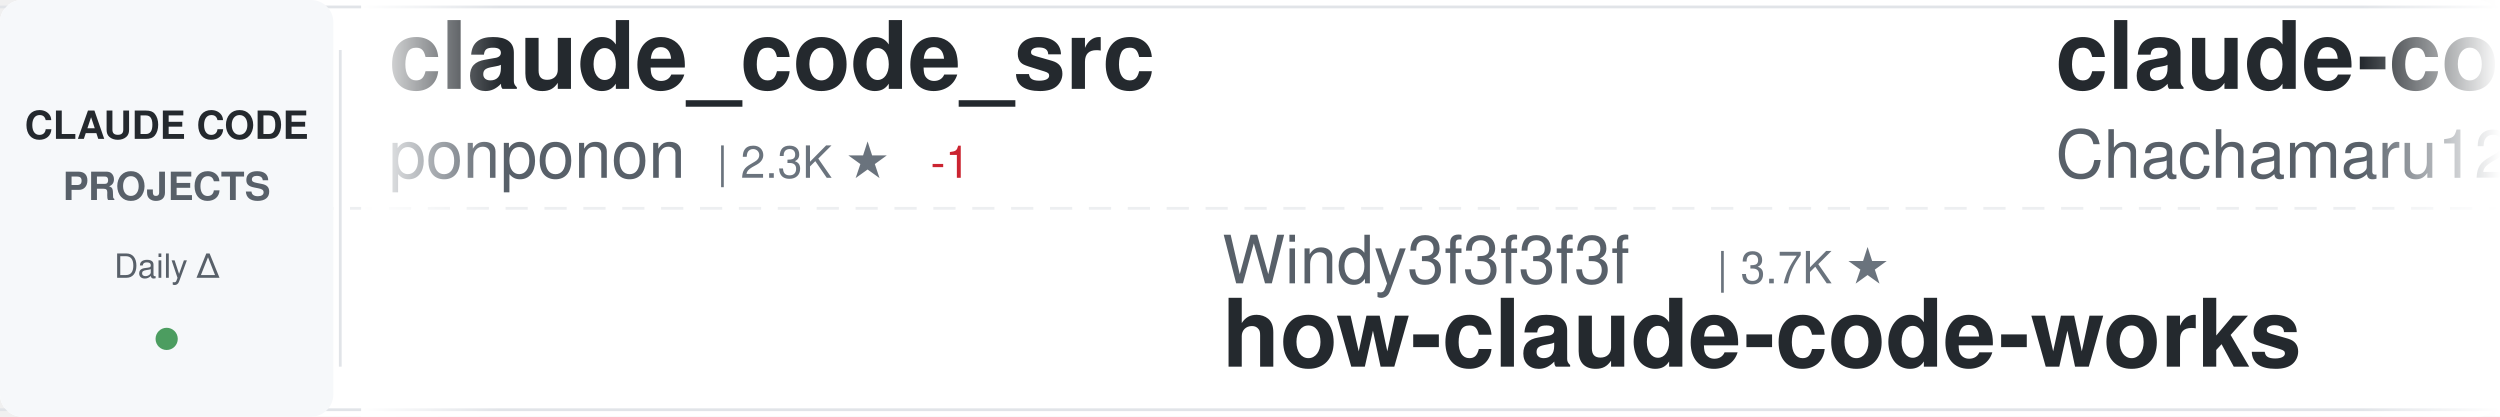
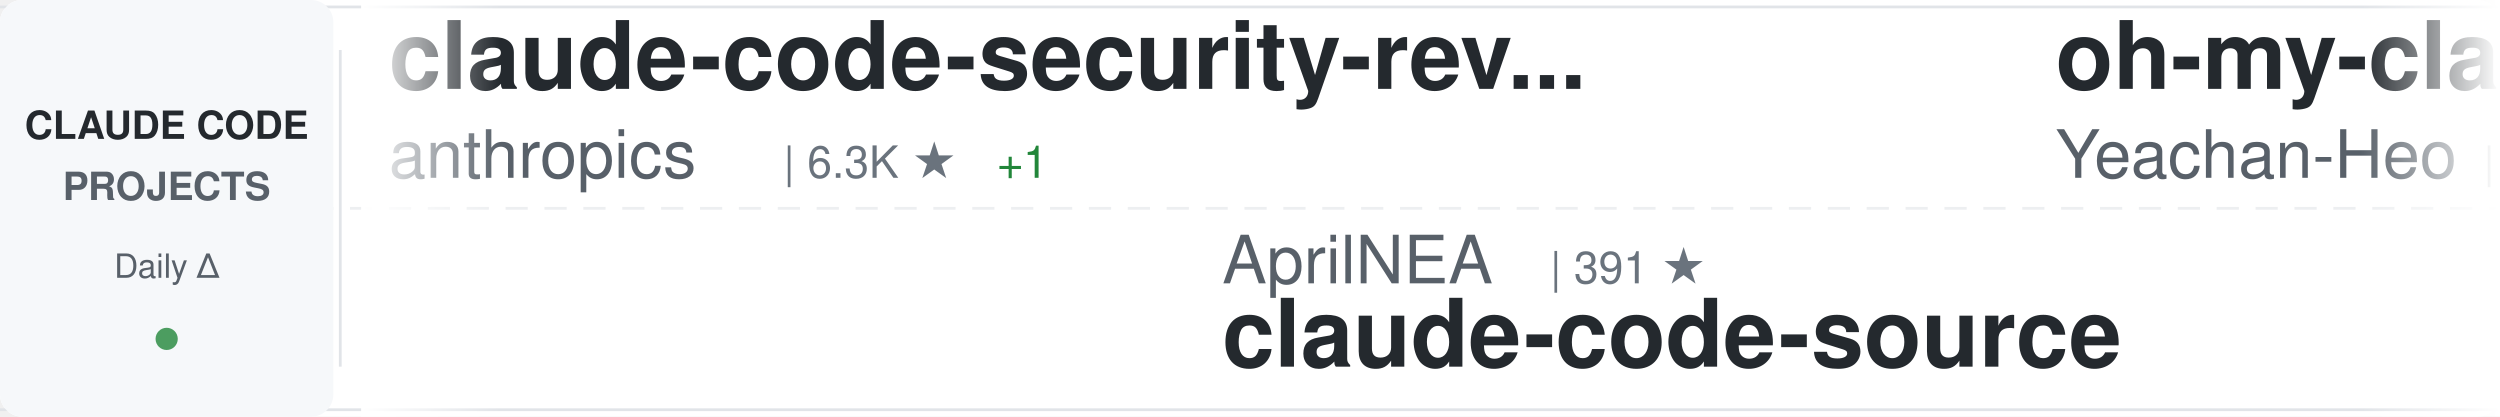
<svg xmlns="http://www.w3.org/2000/svg" width="900" height="150">
  <defs>
    <linearGradient id="awesomeLeftFade" x1="0%" y1="0%" x2="100%" y2="0%">
      <stop offset="0%" style="stop-color:#ffffff;stop-opacity:1" />
      <stop offset="100%" style="stop-color:#ffffff;stop-opacity:0" />
    </linearGradient>
    <linearGradient id="awesomeRightFade" x1="0%" y1="0%" x2="100%" y2="0%">
      <stop offset="0%" style="stop-color:#ffffff;stop-opacity:0" />
      <stop offset="100%" style="stop-color:#ffffff;stop-opacity:1" />
    </linearGradient>
  </defs>
  <rect width="900" height="150" fill="#ffffff" rx="8" />
  <rect x="0" y="2" width="900" height="1" fill="#e1e4e8" />
  <rect x="0" y="147" width="900" height="1" fill="#e1e4e8" />
  <line x1="0" y1="75" x2="900" y2="75" stroke="#e1e4e8" stroke-width="1" stroke-dasharray="8 6" opacity="0.6" />
  <rect x="0" y="0" width="120" height="150" fill="#f6f8fa" rx="8" />
  <text x="60" y="50" font-family="-apple-system, BlinkMacSystemFont, 'Segoe UI', Helvetica, Arial, sans-serif" font-size="14" font-weight="600" fill="#24292e" text-anchor="middle">CLAUDE CODE</text>
  <text x="60" y="72" font-family="-apple-system, BlinkMacSystemFont, 'Segoe UI', Helvetica, Arial, sans-serif" font-size="14" font-weight="600" fill="#586069" text-anchor="middle">PROJECTS</text>
  <text x="60" y="100" font-family="-apple-system, BlinkMacSystemFont, 'Segoe UI', Helvetica, Arial, sans-serif" font-size="12" font-weight="500" fill="#586069" text-anchor="middle">Daily Δ</text>
  <circle cx="60" cy="122" r="4" fill="#22863a" opacity="0.8" />
  <rect x="122" y="18" width="1" height="114" fill="#e1e4e8" />
  <clipPath id="awesomeTickerClip">
    <rect x="130" y="0" width="770" height="150" />
  </clipPath>
  <g clip-path="url(#awesomeTickerClip)">
    <g id="awesomeTickerItems">
      <animateTransform attributeName="transform" attributeType="XML" type="translate" from="0 0" to="-3000 0" dur="54s" repeatCount="indefinite" />
      <g transform="translate(0, 0)">
-         <text x="140" y="32" font-family="-apple-system, BlinkMacSystemFont, 'Segoe UI', Helvetica, Arial, sans-serif" font-size="34" font-weight="600" fill="#24292e">claude_code_src</text>
-         <text x="140" y="64" font-family="-apple-system, BlinkMacSystemFont, 'Segoe UI', Helvetica, Arial, sans-serif" font-size="24" font-weight="400" fill="#586069">ponponon</text>
-         <text x="258" y="64" font-family="-apple-system, BlinkMacSystemFont, 'Segoe UI', Helvetica, Arial, sans-serif" font-size="16" font-weight="500" fill="#6a737d">| 2.3K ★</text>
-         <text x="335" y="64" font-family="-apple-system, BlinkMacSystemFont, 'Segoe UI', Helvetica, Arial, sans-serif" font-size="16" font-weight="500" fill="#cb2431"> -1</text>
+         <text x="140" y="32" font-family="-apple-system, BlinkMacSystemFont, 'Segoe UI', Helvetica, Arial, sans-serif" font-size="34" font-weight="600" fill="#24292e">claude-code-security-rev...</text>
+         <text x="140" y="64" font-family="-apple-system, BlinkMacSystemFont, 'Segoe UI', Helvetica, Arial, sans-serif" font-size="24" font-weight="400" fill="#586069">anthropics</text>
+         <text x="282" y="64" font-family="-apple-system, BlinkMacSystemFont, 'Segoe UI', Helvetica, Arial, sans-serif" font-size="16" font-weight="500" fill="#6a737d">| 6.3K ★</text>
+         <text x="359" y="64" font-family="-apple-system, BlinkMacSystemFont, 'Segoe UI', Helvetica, Arial, sans-serif" font-size="16" font-weight="500" fill="#22863a"> +1</text>
      </g>
      <g transform="translate(300, 0)">
-         <text x="140" y="102" font-family="-apple-system, BlinkMacSystemFont, 'Segoe UI', Helvetica, Arial, sans-serif" font-size="24" font-weight="400" fill="#586069">Windy3f3f3f3f</text>
-         <text x="318" y="102" font-family="-apple-system, BlinkMacSystemFont, 'Segoe UI', Helvetica, Arial, sans-serif" font-size="16" font-weight="500" fill="#6a737d">| 3.7K ★</text>
-         <text x="140" y="132" font-family="-apple-system, BlinkMacSystemFont, 'Segoe UI', Helvetica, Arial, sans-serif" font-size="34" font-weight="600" fill="#24292e">how-claude-code-works</text>
+         <text x="140" y="102" font-family="-apple-system, BlinkMacSystemFont, 'Segoe UI', Helvetica, Arial, sans-serif" font-size="24" font-weight="400" fill="#586069">AprilNEA</text>
+         <text x="258" y="102" font-family="-apple-system, BlinkMacSystemFont, 'Segoe UI', Helvetica, Arial, sans-serif" font-size="16" font-weight="500" fill="#6a737d">| 391 ★</text>
+         <text x="140" y="132" font-family="-apple-system, BlinkMacSystemFont, 'Segoe UI', Helvetica, Arial, sans-serif" font-size="34" font-weight="600" fill="#24292e">claude-code-source</text>
      </g>
      <g transform="translate(600, 0)">
-         <text x="140" y="32" font-family="-apple-system, BlinkMacSystemFont, 'Segoe UI', Helvetica, Arial, sans-serif" font-size="34" font-weight="600" fill="#24292e">claude-code-harness</text>
-         <text x="140" y="64" font-family="-apple-system, BlinkMacSystemFont, 'Segoe UI', Helvetica, Arial, sans-serif" font-size="24" font-weight="400" fill="#586069">Chachamaru127</text>
-         <text x="318" y="64" font-family="-apple-system, BlinkMacSystemFont, 'Segoe UI', Helvetica, Arial, sans-serif" font-size="16" font-weight="500" fill="#6a737d">| 3.1K ★</text>
-         <text x="395" y="64" font-family="-apple-system, BlinkMacSystemFont, 'Segoe UI', Helvetica, Arial, sans-serif" font-size="16" font-weight="500" fill="#22863a"> +1</text>
+         <text x="140" y="32" font-family="-apple-system, BlinkMacSystemFont, 'Segoe UI', Helvetica, Arial, sans-serif" font-size="34" font-weight="600" fill="#24292e">oh-my-claudecode</text>
+         <text x="140" y="64" font-family="-apple-system, BlinkMacSystemFont, 'Segoe UI', Helvetica, Arial, sans-serif" font-size="24" font-weight="400" fill="#586069">Yeachan-Heo</text>
+         <text x="294" y="64" font-family="-apple-system, BlinkMacSystemFont, 'Segoe UI', Helvetica, Arial, sans-serif" font-size="16" font-weight="500" fill="#6a737d">| 39.3K ★</text>
+         <text x="380" y="64" font-family="-apple-system, BlinkMacSystemFont, 'Segoe UI', Helvetica, Arial, sans-serif" font-size="16" font-weight="500" fill="#22863a"> +3</text>
      </g>
      <g transform="translate(900, 0)">
-         <text x="140" y="102" font-family="-apple-system, BlinkMacSystemFont, 'Segoe UI', Helvetica, Arial, sans-serif" font-size="24" font-weight="400" fill="#586069">FlorianBruniaux</text>
-         <text x="342" y="102" font-family="-apple-system, BlinkMacSystemFont, 'Segoe UI', Helvetica, Arial, sans-serif" font-size="16" font-weight="500" fill="#6a737d">| 6.0K ★</text>
-         <text x="419" y="102" font-family="-apple-system, BlinkMacSystemFont, 'Segoe UI', Helvetica, Arial, sans-serif" font-size="16" font-weight="500" fill="#22863a"> +2</text>
-         <text x="140" y="132" font-family="-apple-system, BlinkMacSystemFont, 'Segoe UI', Helvetica, Arial, sans-serif" font-size="34" font-weight="600" fill="#24292e">claude-code-ultimate-gui...</text>
+         <text x="140" y="102" font-family="-apple-system, BlinkMacSystemFont, 'Segoe UI', Helvetica, Arial, sans-serif" font-size="24" font-weight="400" fill="#586069">repowise-dev</text>
+         <text x="306" y="102" font-family="-apple-system, BlinkMacSystemFont, 'Segoe UI', Helvetica, Arial, sans-serif" font-size="16" font-weight="500" fill="#6a737d">| 1.2K ★</text>
+         <text x="140" y="132" font-family="-apple-system, BlinkMacSystemFont, 'Segoe UI', Helvetica, Arial, sans-serif" font-size="34" font-weight="600" fill="#24292e">claude-code-prompts</text>
      </g>
      <g transform="translate(1200, 0)">
-         <text x="140" y="32" font-family="-apple-system, BlinkMacSystemFont, 'Segoe UI', Helvetica, Arial, sans-serif" font-size="34" font-weight="600" fill="#24292e">collection-claude-code-s...</text>
-         <text x="140" y="64" font-family="-apple-system, BlinkMacSystemFont, 'Segoe UI', Helvetica, Arial, sans-serif" font-size="24" font-weight="400" fill="#586069">chauncygu</text>
-         <text x="270" y="64" font-family="-apple-system, BlinkMacSystemFont, 'Segoe UI', Helvetica, Arial, sans-serif" font-size="16" font-weight="500" fill="#6a737d">| 2.8K ★</text>
-         <text x="347" y="64" font-family="-apple-system, BlinkMacSystemFont, 'Segoe UI', Helvetica, Arial, sans-serif" font-size="16" font-weight="500" fill="#22863a"> +1</text>
+         <text x="140" y="32" font-family="-apple-system, BlinkMacSystemFont, 'Segoe UI', Helvetica, Arial, sans-serif" font-size="34" font-weight="600" fill="#24292e">Claude-Code-Source-Study</text>
+         <text x="140" y="64" font-family="-apple-system, BlinkMacSystemFont, 'Segoe UI', Helvetica, Arial, sans-serif" font-size="24" font-weight="400" fill="#586069">luyao618</text>
+         <text x="258" y="64" font-family="-apple-system, BlinkMacSystemFont, 'Segoe UI', Helvetica, Arial, sans-serif" font-size="16" font-weight="500" fill="#6a737d">| 1.7K ★</text>
      </g>
      <g transform="translate(1500, 0)">
-         <text x="140" y="102" font-family="-apple-system, BlinkMacSystemFont, 'Segoe UI', Helvetica, Arial, sans-serif" font-size="24" font-weight="400" fill="#586069">OneRedOak</text>
-         <text x="270" y="102" font-family="-apple-system, BlinkMacSystemFont, 'Segoe UI', Helvetica, Arial, sans-serif" font-size="16" font-weight="500" fill="#6a737d">| 3.9K ★</text>
-         <text x="347" y="102" font-family="-apple-system, BlinkMacSystemFont, 'Segoe UI', Helvetica, Arial, sans-serif" font-size="16" font-weight="500" fill="#22863a"> +1</text>
-         <text x="140" y="132" font-family="-apple-system, BlinkMacSystemFont, 'Segoe UI', Helvetica, Arial, sans-serif" font-size="34" font-weight="600" fill="#24292e">claude-code-workflows</text>
+         <text x="140" y="102" font-family="-apple-system, BlinkMacSystemFont, 'Segoe UI', Helvetica, Arial, sans-serif" font-size="24" font-weight="400" fill="#586069">ykdojo</text>
+         <text x="234" y="102" font-family="-apple-system, BlinkMacSystemFont, 'Segoe UI', Helvetica, Arial, sans-serif" font-size="16" font-weight="500" fill="#6a737d">| 10.1K ★</text>
+         <text x="320" y="102" font-family="-apple-system, BlinkMacSystemFont, 'Segoe UI', Helvetica, Arial, sans-serif" font-size="16" font-weight="500" fill="#22863a"> +4</text>
+         <text x="140" y="132" font-family="-apple-system, BlinkMacSystemFont, 'Segoe UI', Helvetica, Arial, sans-serif" font-size="34" font-weight="600" fill="#24292e">claude-code-tips</text>
      </g>
      <g transform="translate(1800, 0)">
-         <text x="140" y="32" font-family="-apple-system, BlinkMacSystemFont, 'Segoe UI', Helvetica, Arial, sans-serif" font-size="34" font-weight="600" fill="#24292e">Claude-code</text>
-         <text x="140" y="64" font-family="-apple-system, BlinkMacSystemFont, 'Segoe UI', Helvetica, Arial, sans-serif" font-size="24" font-weight="400" fill="#586069">zstmfhy</text>
-         <text x="246" y="64" font-family="-apple-system, BlinkMacSystemFont, 'Segoe UI', Helvetica, Arial, sans-serif" font-size="16" font-weight="500" fill="#6a737d">| 189 ★</text>
+         <text x="140" y="32" font-family="-apple-system, BlinkMacSystemFont, 'Segoe UI', Helvetica, Arial, sans-serif" font-size="34" font-weight="600" fill="#24292e">claude-code-source-build</text>
+         <text x="140" y="64" font-family="-apple-system, BlinkMacSystemFont, 'Segoe UI', Helvetica, Arial, sans-serif" font-size="24" font-weight="400" fill="#586069">andrew-kramer-inno</text>
+         <text x="378" y="64" font-family="-apple-system, BlinkMacSystemFont, 'Segoe UI', Helvetica, Arial, sans-serif" font-size="16" font-weight="500" fill="#6a737d">| 595 ★</text>
      </g>
      <g transform="translate(2100, 0)">
-         <text x="140" y="102" font-family="-apple-system, BlinkMacSystemFont, 'Segoe UI', Helvetica, Arial, sans-serif" font-size="24" font-weight="400" fill="#586069">ding113</text>
-         <text x="246" y="102" font-family="-apple-system, BlinkMacSystemFont, 'Segoe UI', Helvetica, Arial, sans-serif" font-size="16" font-weight="500" fill="#6a737d">| 3.4K ★</text>
-         <text x="140" y="132" font-family="-apple-system, BlinkMacSystemFont, 'Segoe UI', Helvetica, Arial, sans-serif" font-size="34" font-weight="600" fill="#24292e">claude-code-hub</text>
+         <text x="140" y="102" font-family="-apple-system, BlinkMacSystemFont, 'Segoe UI', Helvetica, Arial, sans-serif" font-size="24" font-weight="400" fill="#586069">sugyan</text>
+         <text x="234" y="102" font-family="-apple-system, BlinkMacSystemFont, 'Segoe UI', Helvetica, Arial, sans-serif" font-size="16" font-weight="500" fill="#6a737d">| 1.1K ★</text>
+         <text x="140" y="132" font-family="-apple-system, BlinkMacSystemFont, 'Segoe UI', Helvetica, Arial, sans-serif" font-size="34" font-weight="600" fill="#24292e">claude-code-webui</text>
      </g>
      <g transform="translate(2400, 0)">
-         <text x="140" y="32" font-family="-apple-system, BlinkMacSystemFont, 'Segoe UI', Helvetica, Arial, sans-serif" font-size="34" font-weight="600" fill="#24292e">free-claude-code</text>
-         <text x="140" y="64" font-family="-apple-system, BlinkMacSystemFont, 'Segoe UI', Helvetica, Arial, sans-serif" font-size="24" font-weight="400" fill="#586069">Alishahryar1</text>
-         <text x="306" y="64" font-family="-apple-system, BlinkMacSystemFont, 'Segoe UI', Helvetica, Arial, sans-serif" font-size="16" font-weight="500" fill="#6a737d">| 55.7K ★</text>
-         <text x="392" y="64" font-family="-apple-system, BlinkMacSystemFont, 'Segoe UI', Helvetica, Arial, sans-serif" font-size="16" font-weight="500" fill="#22863a"> +19</text>
+         <text x="140" y="32" font-family="-apple-system, BlinkMacSystemFont, 'Segoe UI', Helvetica, Arial, sans-serif" font-size="34" font-weight="600" fill="#24292e">ClaudeCodeAgents</text>
+         <text x="140" y="64" font-family="-apple-system, BlinkMacSystemFont, 'Segoe UI', Helvetica, Arial, sans-serif" font-size="24" font-weight="400" fill="#586069">darcyegb</text>
+         <text x="258" y="64" font-family="-apple-system, BlinkMacSystemFont, 'Segoe UI', Helvetica, Arial, sans-serif" font-size="16" font-weight="500" fill="#6a737d">| 768 ★</text>
      </g>
      <g transform="translate(2700, 0)">
-         <text x="140" y="102" font-family="-apple-system, BlinkMacSystemFont, 'Segoe UI', Helvetica, Arial, sans-serif" font-size="24" font-weight="400" fill="#586069">centminmod</text>
-         <text x="282" y="102" font-family="-apple-system, BlinkMacSystemFont, 'Segoe UI', Helvetica, Arial, sans-serif" font-size="16" font-weight="500" fill="#6a737d">| 2.6K ★</text>
-         <text x="359" y="102" font-family="-apple-system, BlinkMacSystemFont, 'Segoe UI', Helvetica, Arial, sans-serif" font-size="16" font-weight="500" fill="#22863a"> +1</text>
-         <text x="140" y="132" font-family="-apple-system, BlinkMacSystemFont, 'Segoe UI', Helvetica, Arial, sans-serif" font-size="34" font-weight="600" fill="#24292e">my-claude-code-setup</text>
+         <text x="140" y="102" font-family="-apple-system, BlinkMacSystemFont, 'Segoe UI', Helvetica, Arial, sans-serif" font-size="24" font-weight="400" fill="#586069">lorryjovens-hub</text>
+         <text x="342" y="102" font-family="-apple-system, BlinkMacSystemFont, 'Segoe UI', Helvetica, Arial, sans-serif" font-size="16" font-weight="500" fill="#6a737d">| 1.7K ★</text>
+         <text x="140" y="132" font-family="-apple-system, BlinkMacSystemFont, 'Segoe UI', Helvetica, Arial, sans-serif" font-size="34" font-weight="600" fill="#24292e">claude-code-rust</text>
      </g>
      <g transform="translate(3000, 0)">
-         <text x="140" y="32" font-family="-apple-system, BlinkMacSystemFont, 'Segoe UI', Helvetica, Arial, sans-serif" font-size="34" font-weight="600" fill="#24292e">claude_code_src</text>
-         <text x="140" y="64" font-family="-apple-system, BlinkMacSystemFont, 'Segoe UI', Helvetica, Arial, sans-serif" font-size="24" font-weight="400" fill="#586069">ponponon</text>
-         <text x="258" y="64" font-family="-apple-system, BlinkMacSystemFont, 'Segoe UI', Helvetica, Arial, sans-serif" font-size="16" font-weight="500" fill="#6a737d">| 2.3K ★</text>
-         <text x="335" y="64" font-family="-apple-system, BlinkMacSystemFont, 'Segoe UI', Helvetica, Arial, sans-serif" font-size="16" font-weight="500" fill="#cb2431"> -1</text>
+         <text x="140" y="32" font-family="-apple-system, BlinkMacSystemFont, 'Segoe UI', Helvetica, Arial, sans-serif" font-size="34" font-weight="600" fill="#24292e">claude-code-security-rev...</text>
+         <text x="140" y="64" font-family="-apple-system, BlinkMacSystemFont, 'Segoe UI', Helvetica, Arial, sans-serif" font-size="24" font-weight="400" fill="#586069">anthropics</text>
+         <text x="282" y="64" font-family="-apple-system, BlinkMacSystemFont, 'Segoe UI', Helvetica, Arial, sans-serif" font-size="16" font-weight="500" fill="#6a737d">| 6.3K ★</text>
+         <text x="359" y="64" font-family="-apple-system, BlinkMacSystemFont, 'Segoe UI', Helvetica, Arial, sans-serif" font-size="16" font-weight="500" fill="#22863a"> +1</text>
      </g>
      <g transform="translate(3300, 0)">
-         <text x="140" y="102" font-family="-apple-system, BlinkMacSystemFont, 'Segoe UI', Helvetica, Arial, sans-serif" font-size="24" font-weight="400" fill="#586069">Windy3f3f3f3f</text>
-         <text x="318" y="102" font-family="-apple-system, BlinkMacSystemFont, 'Segoe UI', Helvetica, Arial, sans-serif" font-size="16" font-weight="500" fill="#6a737d">| 3.7K ★</text>
-         <text x="140" y="132" font-family="-apple-system, BlinkMacSystemFont, 'Segoe UI', Helvetica, Arial, sans-serif" font-size="34" font-weight="600" fill="#24292e">how-claude-code-works</text>
+         <text x="140" y="102" font-family="-apple-system, BlinkMacSystemFont, 'Segoe UI', Helvetica, Arial, sans-serif" font-size="24" font-weight="400" fill="#586069">AprilNEA</text>
+         <text x="258" y="102" font-family="-apple-system, BlinkMacSystemFont, 'Segoe UI', Helvetica, Arial, sans-serif" font-size="16" font-weight="500" fill="#6a737d">| 391 ★</text>
+         <text x="140" y="132" font-family="-apple-system, BlinkMacSystemFont, 'Segoe UI', Helvetica, Arial, sans-serif" font-size="34" font-weight="600" fill="#24292e">claude-code-source</text>
      </g>
      <g transform="translate(3600, 0)">
-         <text x="140" y="32" font-family="-apple-system, BlinkMacSystemFont, 'Segoe UI', Helvetica, Arial, sans-serif" font-size="34" font-weight="600" fill="#24292e">claude-code-harness</text>
-         <text x="140" y="64" font-family="-apple-system, BlinkMacSystemFont, 'Segoe UI', Helvetica, Arial, sans-serif" font-size="24" font-weight="400" fill="#586069">Chachamaru127</text>
-         <text x="318" y="64" font-family="-apple-system, BlinkMacSystemFont, 'Segoe UI', Helvetica, Arial, sans-serif" font-size="16" font-weight="500" fill="#6a737d">| 3.1K ★</text>
-         <text x="395" y="64" font-family="-apple-system, BlinkMacSystemFont, 'Segoe UI', Helvetica, Arial, sans-serif" font-size="16" font-weight="500" fill="#22863a"> +1</text>
+         <text x="140" y="32" font-family="-apple-system, BlinkMacSystemFont, 'Segoe UI', Helvetica, Arial, sans-serif" font-size="34" font-weight="600" fill="#24292e">oh-my-claudecode</text>
+         <text x="140" y="64" font-family="-apple-system, BlinkMacSystemFont, 'Segoe UI', Helvetica, Arial, sans-serif" font-size="24" font-weight="400" fill="#586069">Yeachan-Heo</text>
+         <text x="294" y="64" font-family="-apple-system, BlinkMacSystemFont, 'Segoe UI', Helvetica, Arial, sans-serif" font-size="16" font-weight="500" fill="#6a737d">| 39.3K ★</text>
+         <text x="380" y="64" font-family="-apple-system, BlinkMacSystemFont, 'Segoe UI', Helvetica, Arial, sans-serif" font-size="16" font-weight="500" fill="#22863a"> +3</text>
      </g>
      <g transform="translate(3900, 0)">
-         <text x="140" y="102" font-family="-apple-system, BlinkMacSystemFont, 'Segoe UI', Helvetica, Arial, sans-serif" font-size="24" font-weight="400" fill="#586069">FlorianBruniaux</text>
-         <text x="342" y="102" font-family="-apple-system, BlinkMacSystemFont, 'Segoe UI', Helvetica, Arial, sans-serif" font-size="16" font-weight="500" fill="#6a737d">| 6.0K ★</text>
-         <text x="419" y="102" font-family="-apple-system, BlinkMacSystemFont, 'Segoe UI', Helvetica, Arial, sans-serif" font-size="16" font-weight="500" fill="#22863a"> +2</text>
-         <text x="140" y="132" font-family="-apple-system, BlinkMacSystemFont, 'Segoe UI', Helvetica, Arial, sans-serif" font-size="34" font-weight="600" fill="#24292e">claude-code-ultimate-gui...</text>
+         <text x="140" y="102" font-family="-apple-system, BlinkMacSystemFont, 'Segoe UI', Helvetica, Arial, sans-serif" font-size="24" font-weight="400" fill="#586069">repowise-dev</text>
+         <text x="306" y="102" font-family="-apple-system, BlinkMacSystemFont, 'Segoe UI', Helvetica, Arial, sans-serif" font-size="16" font-weight="500" fill="#6a737d">| 1.2K ★</text>
+         <text x="140" y="132" font-family="-apple-system, BlinkMacSystemFont, 'Segoe UI', Helvetica, Arial, sans-serif" font-size="34" font-weight="600" fill="#24292e">claude-code-prompts</text>
      </g>
    </g>
  </g>
  <rect x="130" y="0" width="50" height="150" fill="url(#awesomeLeftFade)" />
  <rect x="850" y="0" width="50" height="150" fill="url(#awesomeRightFade)" />
</svg>
